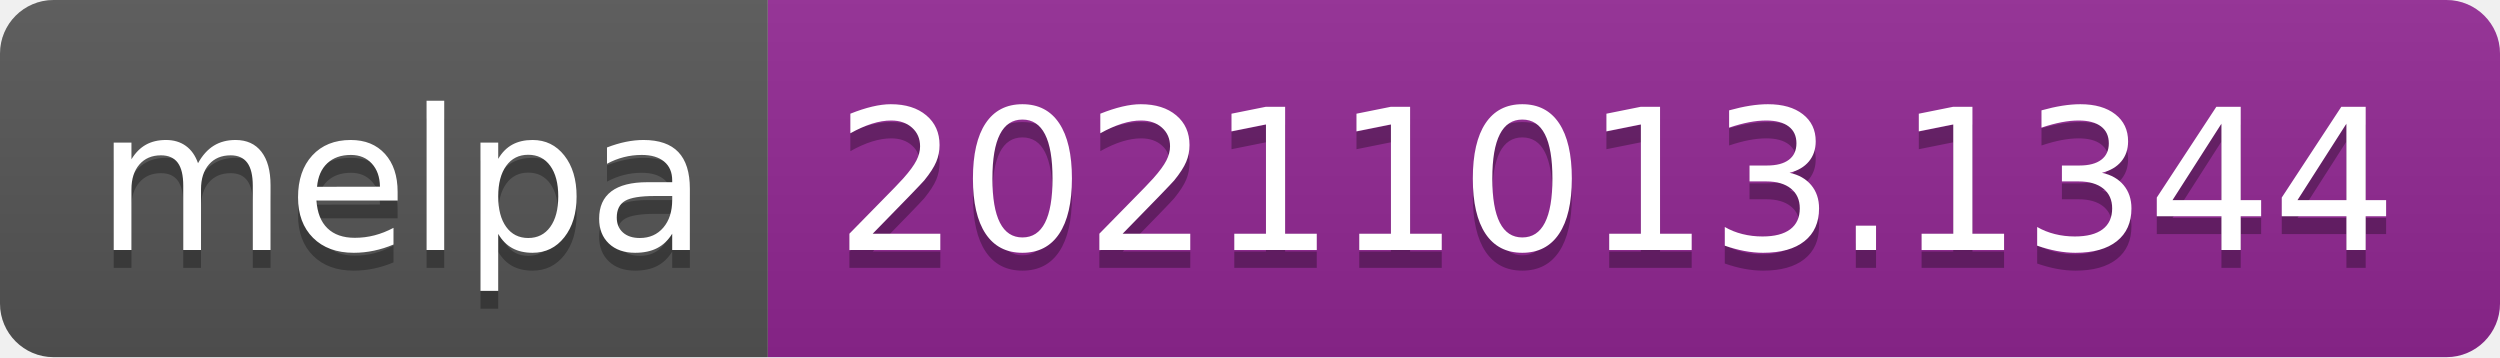
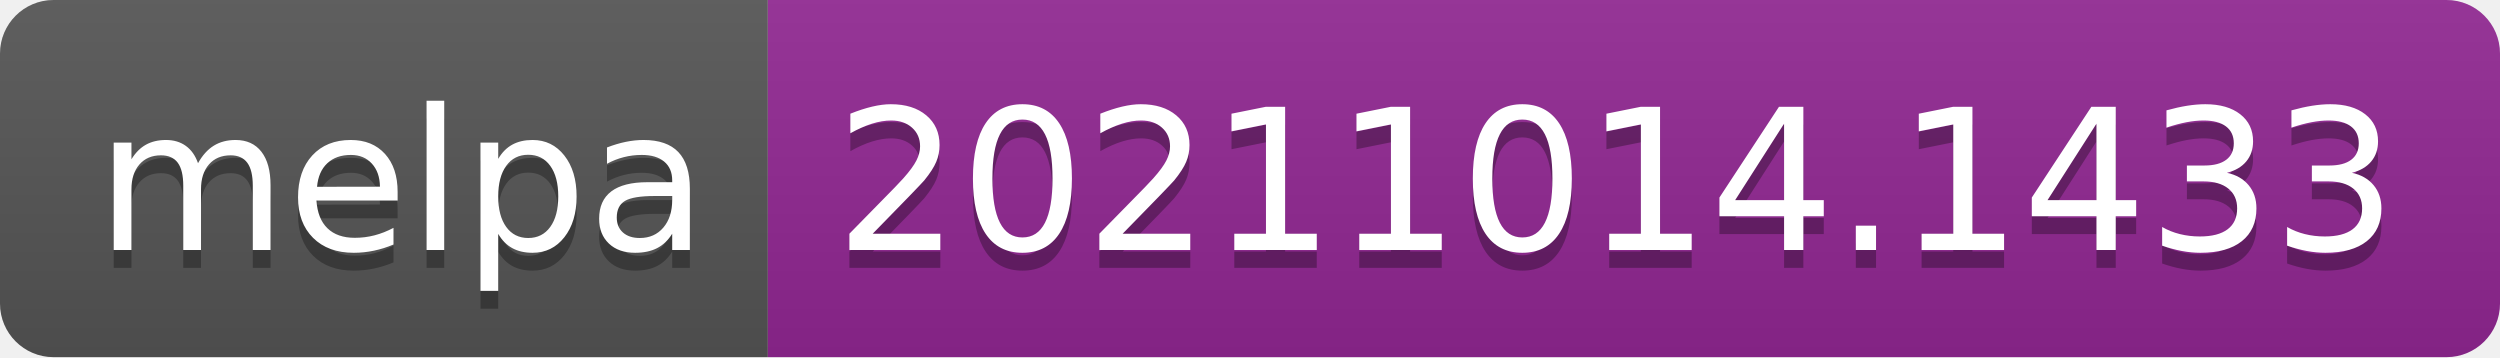
- <svg xmlns="http://www.w3.org/2000/svg" width="140" height="20" role="img" aria-label="melpa: 20211013.1344">
+ <svg xmlns="http://www.w3.org/2000/svg" width="140" height="20" role="img" aria-label="melpa: 20211014.1433">
  <linearGradient id="s" x2="0" y2="100%">
    <stop offset="0" stop-color="#bbb" stop-opacity=".1" />
    <stop offset="1" stop-opacity=".1" />
  </linearGradient>
  <clipPath id="r">
    <rect width="140" height="20" rx="3" fill="#fff" />
  </clipPath>
  <g clip-path="url(#r)">
    <rect width="43" height="20" fill="#555" />
    <rect x="43" width="97" height="20" fill="#922793" />
    <rect width="140" height="20" fill="url(#s)" />
  </g>
  <g fill="#fff" text-anchor="middle" font-family="Verdana,Geneva,DejaVu Sans,sans-serif" text-rendering="geometricPrecision" font-size="110">
    <text aria-hidden="true" x="225" y="150" fill="#010101" fill-opacity=".3" transform="scale(.1)" textLength="330">melpa</text>
    <text x="225" y="140" transform="scale(.1)" fill="#fff" textLength="330">melpa</text>
-     <text aria-hidden="true" x="905" y="150" fill="#010101" fill-opacity=".3" transform="scale(.1)" textLength="870">20211013.1344</text>
-     <text x="905" y="140" transform="scale(.1)" fill="#fff" textLength="870">20211013.1344</text>
+     <text aria-hidden="true" x="905" y="150" fill="#010101" fill-opacity=".3" transform="scale(.1)" textLength="870">20211014.1433</text>
+     <text x="905" y="140" transform="scale(.1)" fill="#fff" textLength="870">20211014.1433</text>
  </g>
</svg>
